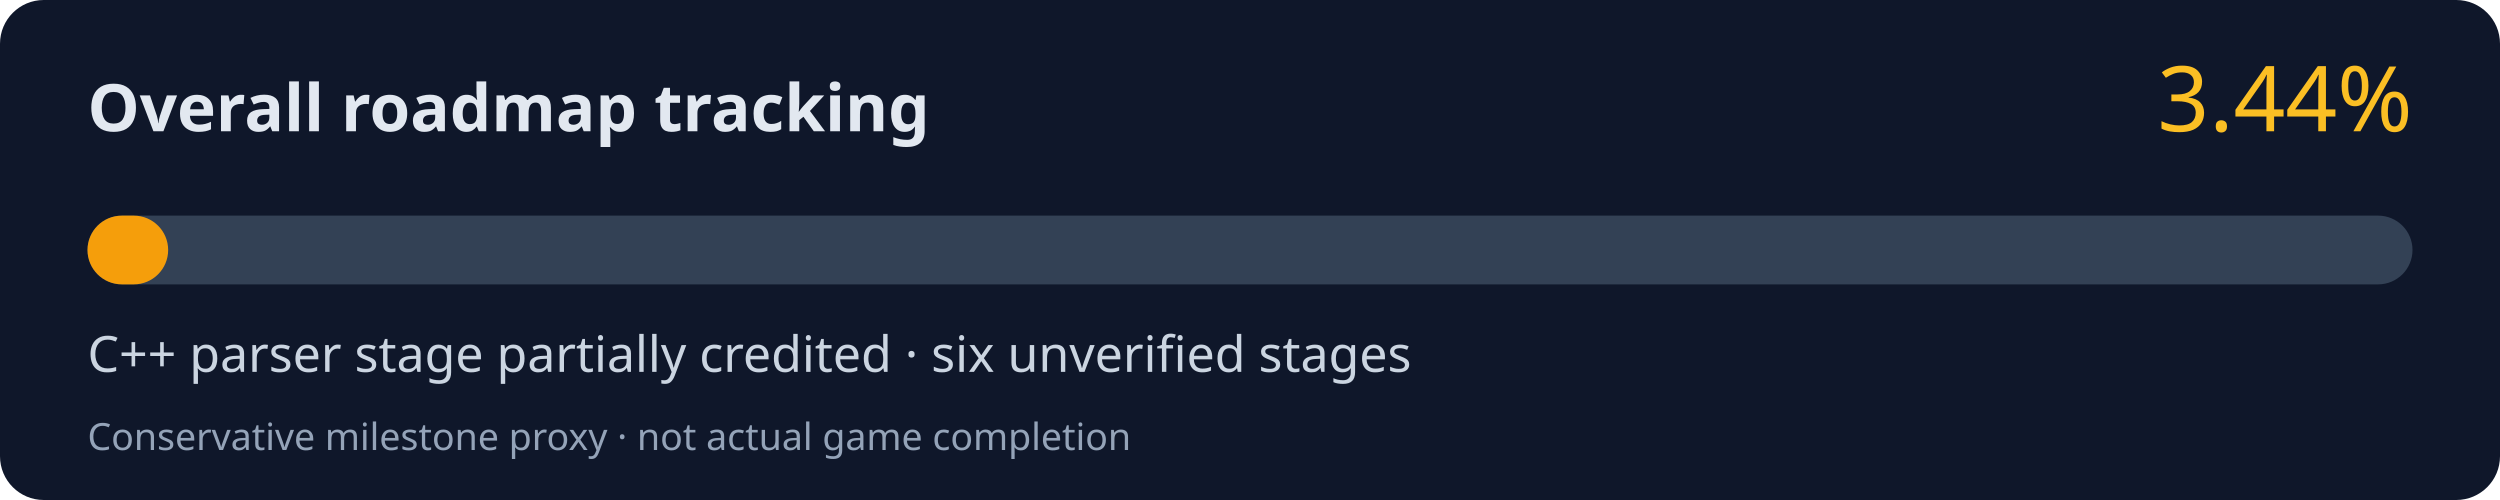
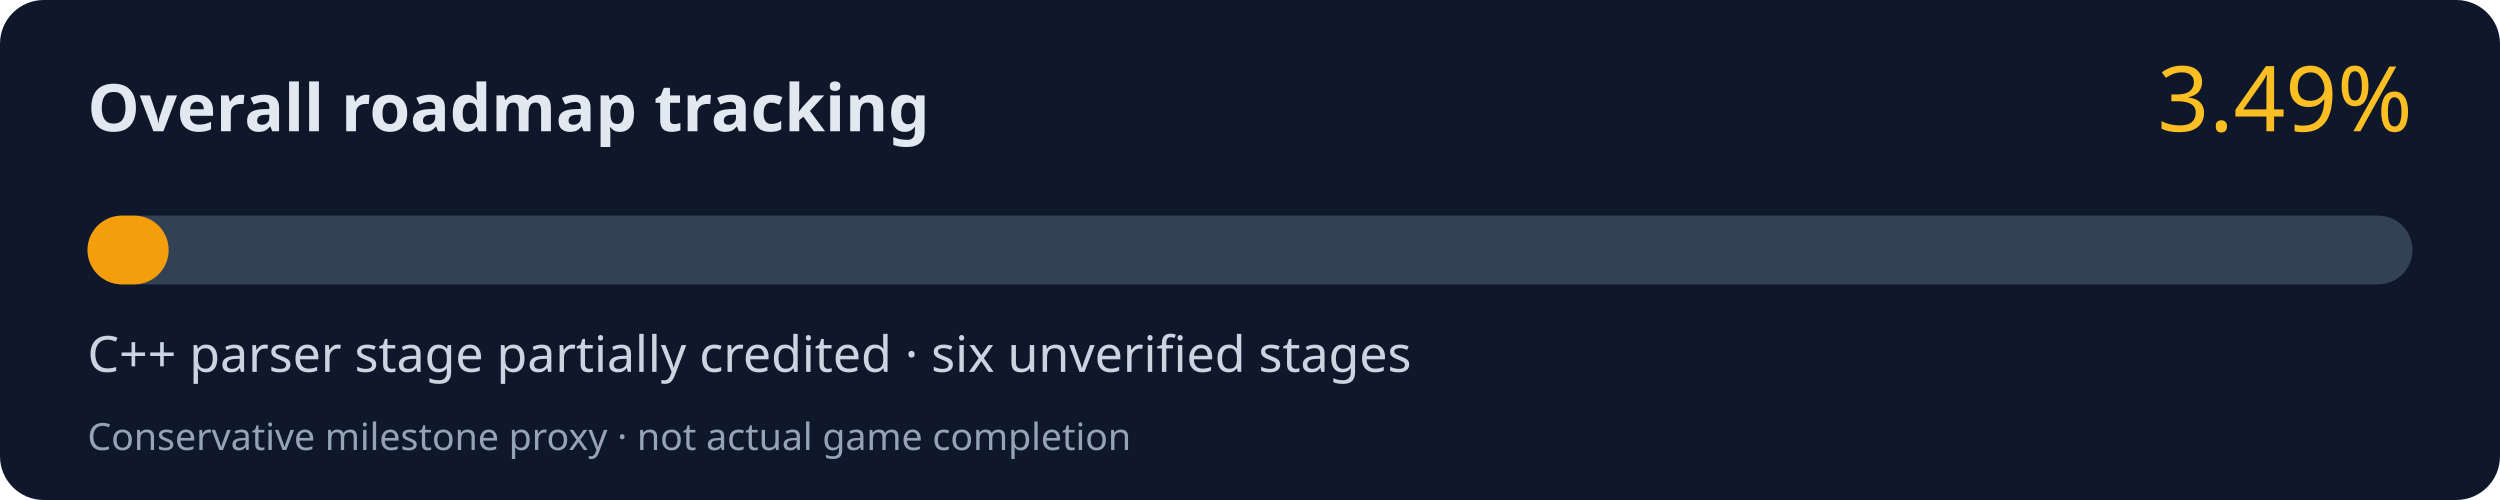
<svg xmlns="http://www.w3.org/2000/svg" width="800" height="160" viewBox="0 0 800 160" role="img" aria-labelledby="title desc">
  <rect width="800" height="160" rx="14" fill="#0f172a" />
  <text x="28" y="42" fill="#e2e8f0" font-family="system-ui,Segoe UI,sans-serif" font-size="21" font-weight="700">Overall roadmap tracking</text>
-   <text x="772" y="42" fill="#fbbf24" font-family="system-ui,Segoe UI,sans-serif" font-size="29" text-anchor="end">3.44%</text>
+   <text x="772" y="42" fill="#fbbf24" font-family="system-ui,Segoe UI,sans-serif" font-size="29" text-anchor="end">3.49%</text>
  <rect x="28" y="69" width="744" height="22" rx="11" fill="#334155" />
-   <rect x="28" y="69" width="25.81" height="22" rx="11" fill="#f59e0b" />
+   <rect x="28" y="69" width="25.97" height="22" rx="11" fill="#f59e0b" />
  <text x="28" y="119" fill="#cbd5e1" font-family="system-ui,Segoe UI,sans-serif" font-size="16">C++ parser stage partially credited · six unverified stages</text>
  <text x="28" y="144" fill="#94a3b8" font-family="system-ui,Segoe UI,sans-serif" font-size="12">Conservative milestone proxy · not actual game completion</text>
</svg>
